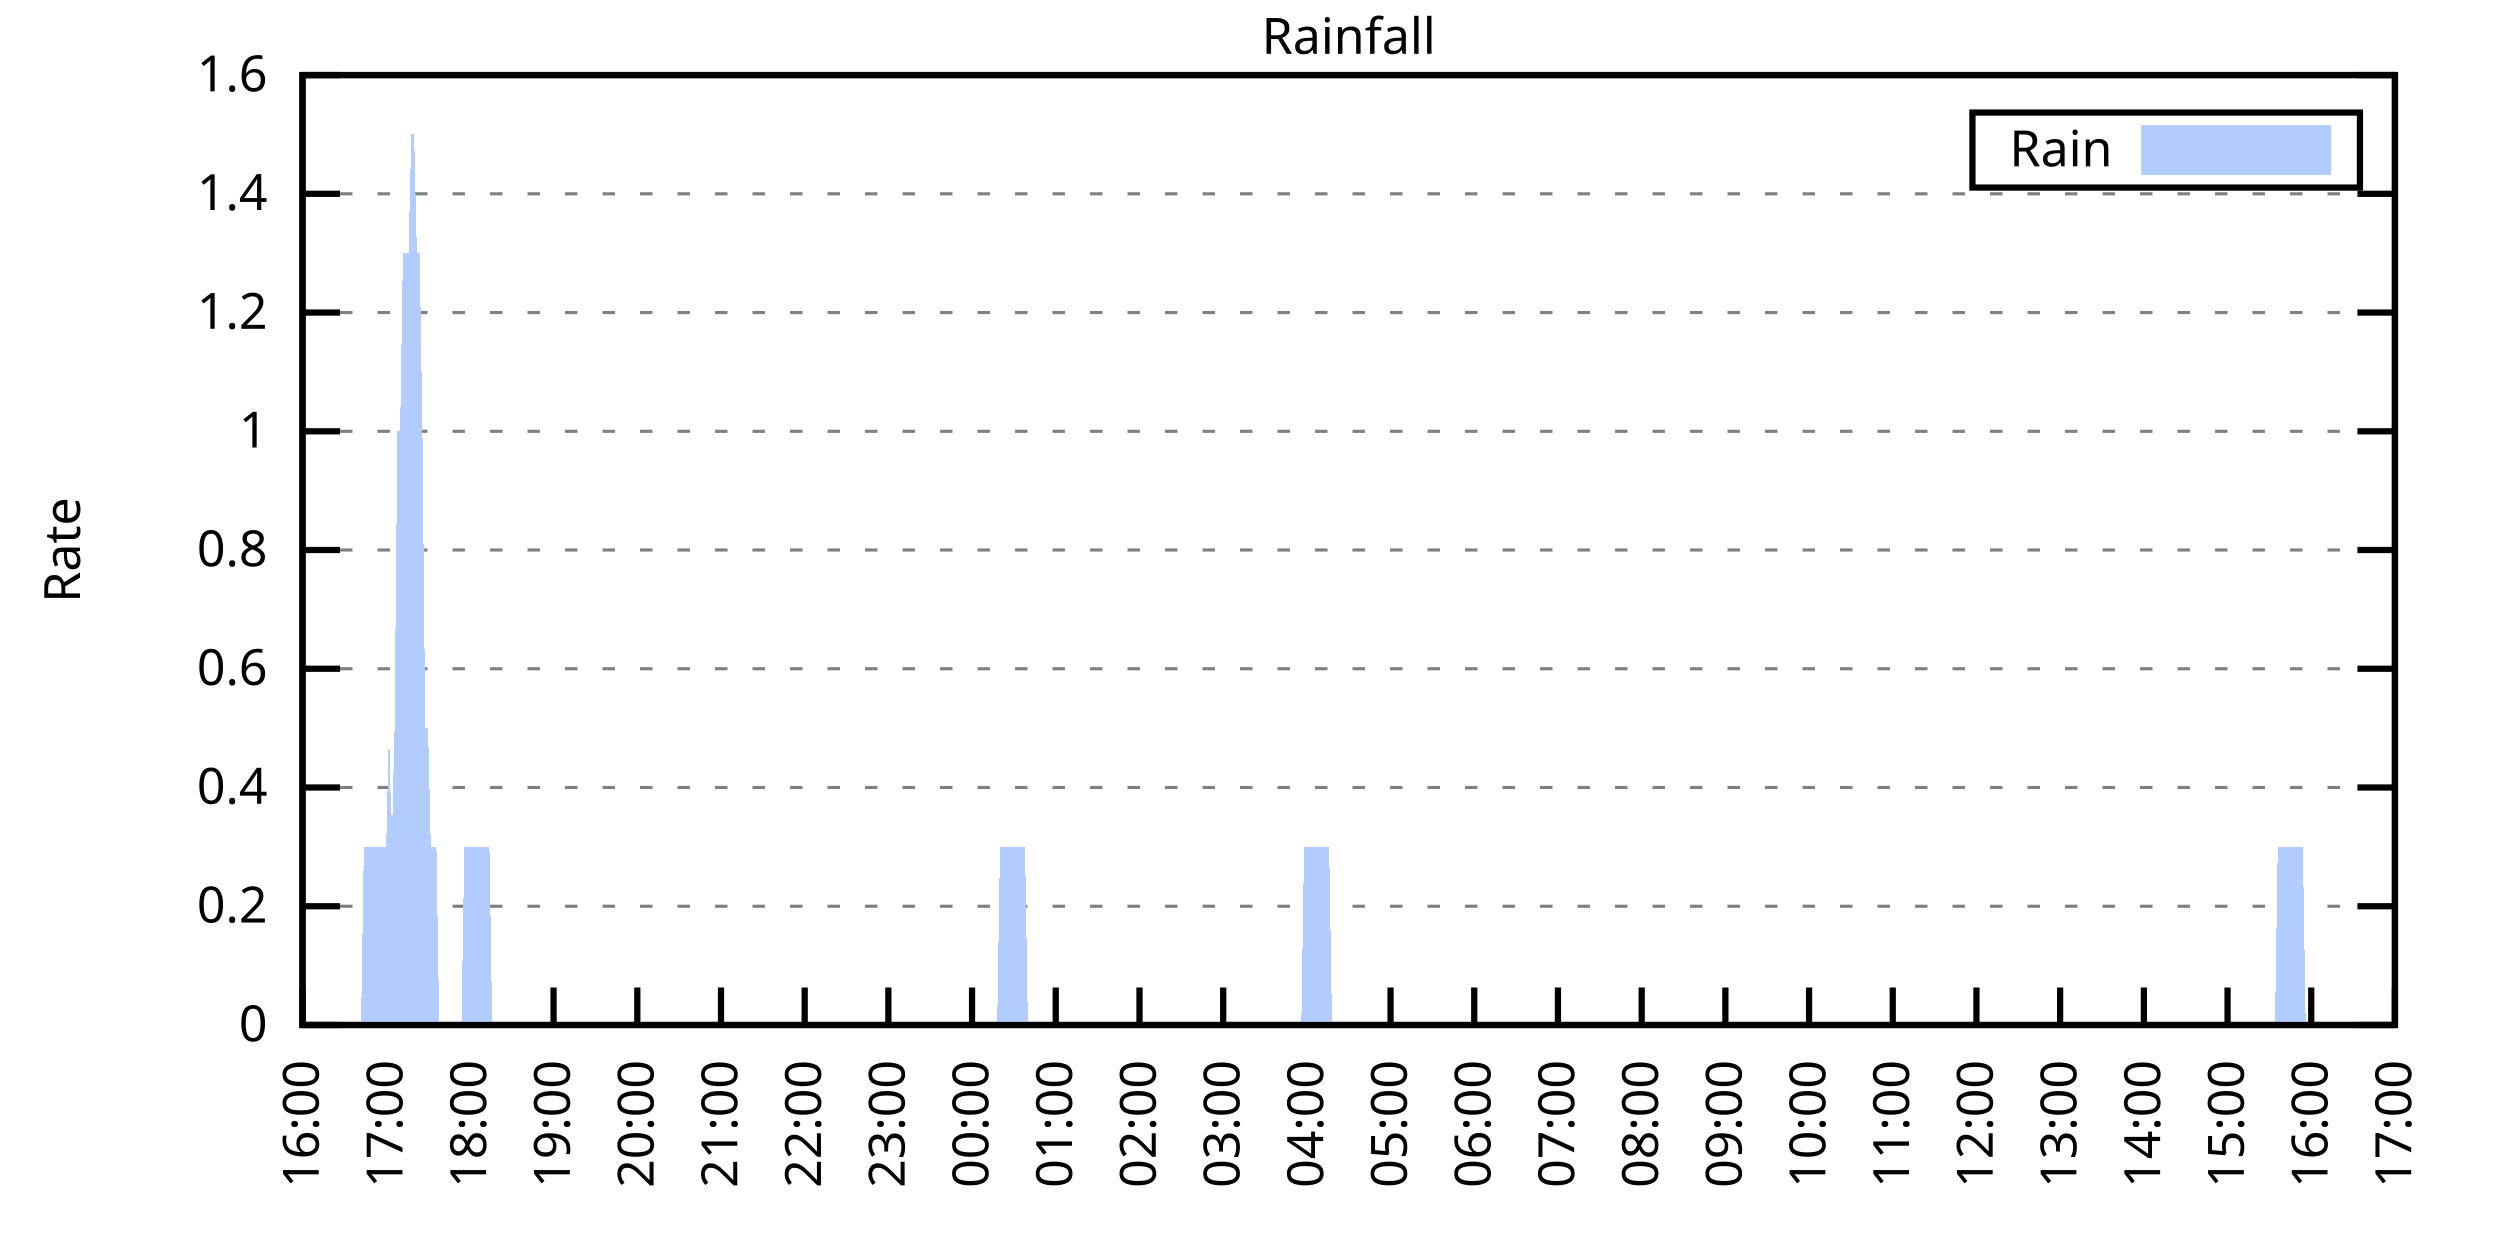
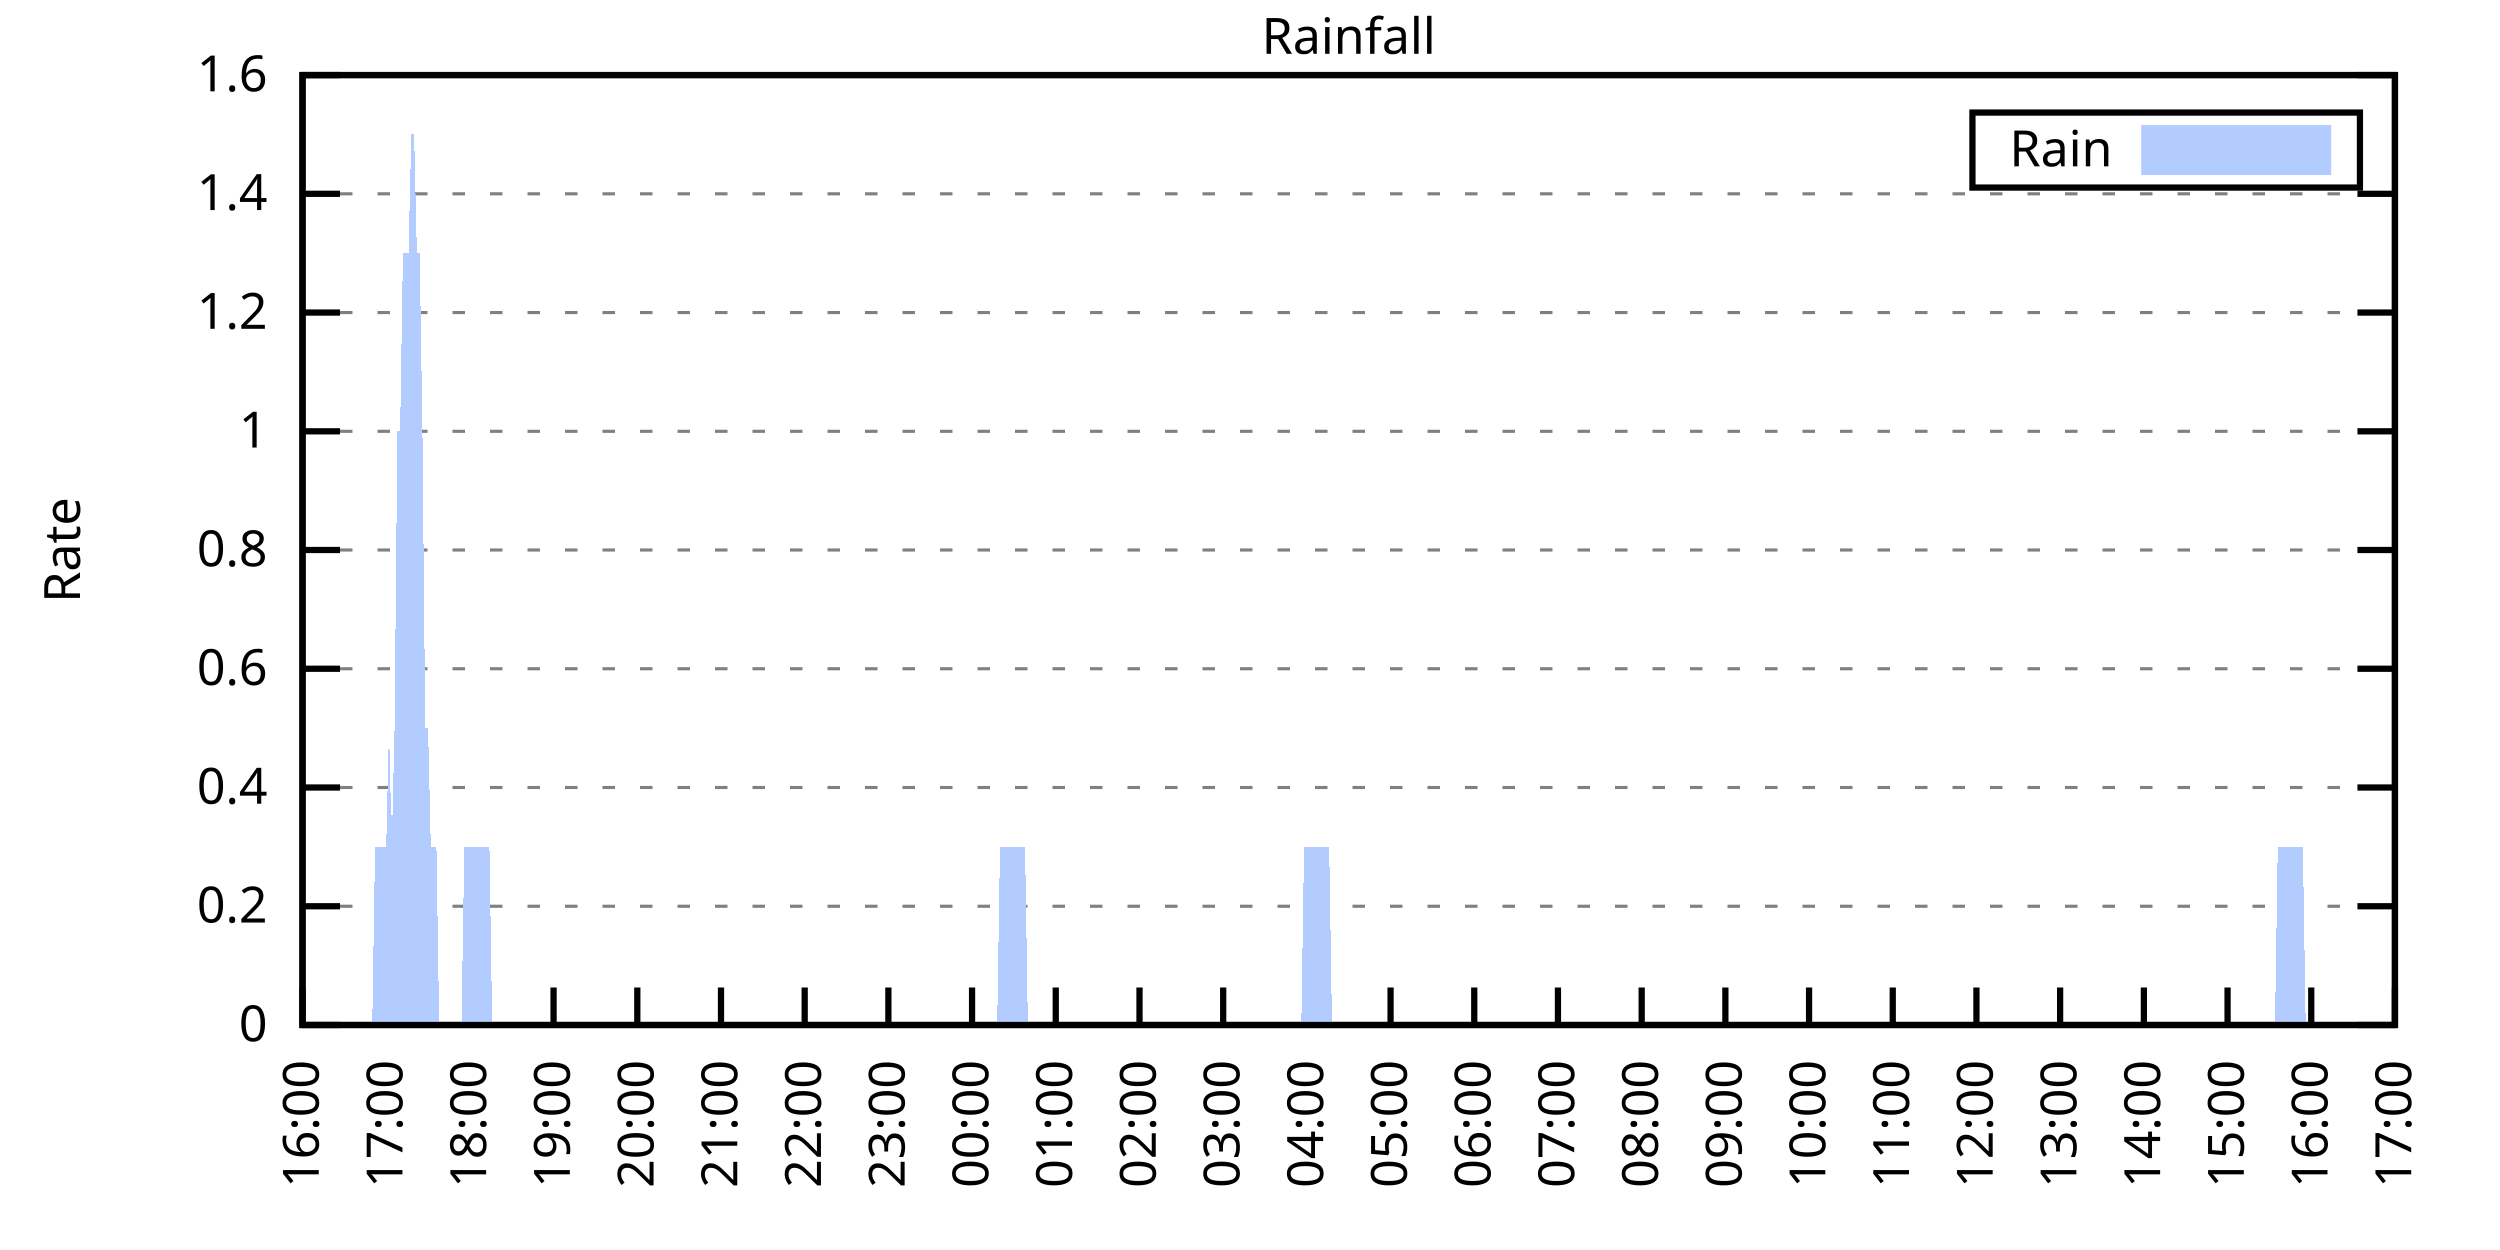
<svg xmlns="http://www.w3.org/2000/svg" xmlns:xlink="http://www.w3.org/1999/xlink" width="400" height="200" viewBox="0 0 400 200">
  <g id="gnuplot_canvas">
    <rect x="0" y="0" width="400" height="200" fill="none" />
    <defs>
      <circle id="gpDot" r="0.5" stroke-width="0.5" stroke="currentColor" />
      <path id="gpPt0" stroke-width="0.333" stroke="currentColor" d="M-1,0 h2 M0,-1 v2" />
      <path id="gpPt1" stroke-width="0.333" stroke="currentColor" d="M-1,-1 L1,1 M1,-1 L-1,1" />
      <path id="gpPt2" stroke-width="0.333" stroke="currentColor" d="M-1,0 L1,0 M0,-1 L0,1 M-1,-1 L1,1 M-1,1 L1,-1" />
      <rect id="gpPt3" stroke-width="0.333" stroke="currentColor" x="-1" y="-1" width="2" height="2" />
      <rect id="gpPt4" stroke-width="0.333" stroke="currentColor" fill="currentColor" x="-1" y="-1" width="2" height="2" />
      <circle id="gpPt5" stroke-width="0.333" stroke="currentColor" cx="0" cy="0" r="1" />
      <use xlink:href="#gpPt5" id="gpPt6" fill="currentColor" stroke="none" />
      <path id="gpPt7" stroke-width="0.333" stroke="currentColor" d="M0,-1.33 L-1.33,0.67 L1.33,0.67 z" />
      <use xlink:href="#gpPt7" id="gpPt8" fill="currentColor" stroke="none" />
      <use xlink:href="#gpPt7" id="gpPt9" stroke="currentColor" transform="rotate(180)" />
      <use xlink:href="#gpPt9" id="gpPt10" fill="currentColor" stroke="none" />
      <use xlink:href="#gpPt3" id="gpPt11" stroke="currentColor" transform="rotate(45)" />
      <use xlink:href="#gpPt11" id="gpPt12" fill="currentColor" stroke="none" />
      <path id="gpPt13" stroke-width="0.333" stroke="currentColor" d="M0,1.330 L1.265,0.411 L0.782,-1.067 L-0.782,-1.076 L-1.265,0.411 z" />
      <use xlink:href="#gpPt13" id="gpPt14" fill="currentColor" stroke="none" />
      <filter id="textbox" filterUnits="objectBoundingBox" x="0" y="0" height="1" width="1">
        <feFlood flood-color="white" flood-opacity="1" result="bgnd" />
        <feComposite in="SourceGraphic" in2="bgnd" operator="atop" />
      </filter>
      <filter id="greybox" filterUnits="objectBoundingBox" x="0" y="0" height="1" width="1">
        <feFlood flood-color="lightgrey" flood-opacity="1" result="grey" />
        <feComposite in="SourceGraphic" in2="grey" operator="atop" />
      </filter>
    </defs>
    <g fill="none" color="white" stroke="currentColor" stroke-width="1.00" stroke-linecap="butt" stroke-linejoin="miter">
</g>
    <g fill="none" color="black" stroke="currentColor" stroke-width="1.00" stroke-linecap="butt" stroke-linejoin="miter">
      <g stroke="none" shape-rendering="crispEdges">
        <polygon fill="rgb(255, 255, 255)" points="48.40,164.00 383.18,164.00 383.18,12.02 48.40,12.02 " />
      </g>
    </g>
    <g fill="none" color="black" stroke="currentColor" stroke-width="1.00" stroke-linecap="butt" stroke-linejoin="miter">
</g>
    <g fill="none" color="black" stroke="black" stroke-width="0.50" stroke-linecap="butt" stroke-linejoin="miter">
</g>
    <g fill="none" color="gray" stroke="currentColor" stroke-width="0.50" stroke-linecap="butt" stroke-linejoin="miter">
      <path stroke="gray" stroke-dasharray="2,4" class="gridline" d="M48.40,164.00 L383.19,164.00  " />
    </g>
    <g fill="none" color="gray" stroke="gray" stroke-width="1.00" stroke-linecap="butt" stroke-linejoin="miter">
</g>
    <g fill="none" color="black" stroke="currentColor" stroke-width="1.00" stroke-linecap="butt" stroke-linejoin="miter">
      <path stroke="black" d="M48.40,164.00 L54.40,164.00 M383.19,164.00 L377.19,164.00  " />
      <g transform="translate(42.80,166.60)" stroke="none" fill="black" font-family="Sans" font-size="8.00" text-anchor="end">
        <text>
          <tspan font-family="Sans"> 0</tspan>
        </text>
      </g>
    </g>
    <g fill="none" color="black" stroke="currentColor" stroke-width="1.00" stroke-linecap="butt" stroke-linejoin="miter">
</g>
    <g fill="none" color="black" stroke="black" stroke-width="0.50" stroke-linecap="butt" stroke-linejoin="miter">
</g>
    <g fill="none" color="gray" stroke="currentColor" stroke-width="0.50" stroke-linecap="butt" stroke-linejoin="miter">
      <path stroke="gray" stroke-dasharray="2,4" class="gridline" d="M48.40,145.00 L383.19,145.00  " />
    </g>
    <g fill="none" color="gray" stroke="gray" stroke-width="1.00" stroke-linecap="butt" stroke-linejoin="miter">
</g>
    <g fill="none" color="black" stroke="currentColor" stroke-width="1.00" stroke-linecap="butt" stroke-linejoin="miter">
      <path stroke="black" d="M48.40,145.00 L54.40,145.00 M383.19,145.00 L377.19,145.00  " />
      <g transform="translate(42.80,147.60)" stroke="none" fill="black" font-family="Sans" font-size="8.00" text-anchor="end">
        <text>
          <tspan font-family="Sans"> 0.2</tspan>
        </text>
      </g>
    </g>
    <g fill="none" color="black" stroke="currentColor" stroke-width="1.00" stroke-linecap="butt" stroke-linejoin="miter">
</g>
    <g fill="none" color="black" stroke="black" stroke-width="0.50" stroke-linecap="butt" stroke-linejoin="miter">
</g>
    <g fill="none" color="gray" stroke="currentColor" stroke-width="0.50" stroke-linecap="butt" stroke-linejoin="miter">
      <path stroke="gray" stroke-dasharray="2,4" class="gridline" d="M48.40,126.00 L383.19,126.00  " />
    </g>
    <g fill="none" color="gray" stroke="gray" stroke-width="1.00" stroke-linecap="butt" stroke-linejoin="miter">
</g>
    <g fill="none" color="black" stroke="currentColor" stroke-width="1.00" stroke-linecap="butt" stroke-linejoin="miter">
      <path stroke="black" d="M48.40,126.00 L54.40,126.00 M383.19,126.00 L377.19,126.00  " />
      <g transform="translate(42.80,128.60)" stroke="none" fill="black" font-family="Sans" font-size="8.00" text-anchor="end">
        <text>
          <tspan font-family="Sans"> 0.4</tspan>
        </text>
      </g>
    </g>
    <g fill="none" color="black" stroke="currentColor" stroke-width="1.00" stroke-linecap="butt" stroke-linejoin="miter">
</g>
    <g fill="none" color="black" stroke="black" stroke-width="0.50" stroke-linecap="butt" stroke-linejoin="miter">
</g>
    <g fill="none" color="gray" stroke="currentColor" stroke-width="0.50" stroke-linecap="butt" stroke-linejoin="miter">
      <path stroke="gray" stroke-dasharray="2,4" class="gridline" d="M48.40,107.00 L383.19,107.00  " />
    </g>
    <g fill="none" color="gray" stroke="gray" stroke-width="1.00" stroke-linecap="butt" stroke-linejoin="miter">
</g>
    <g fill="none" color="black" stroke="currentColor" stroke-width="1.00" stroke-linecap="butt" stroke-linejoin="miter">
      <path stroke="black" d="M48.40,107.00 L54.40,107.00 M383.19,107.00 L377.19,107.00  " />
      <g transform="translate(42.80,109.60)" stroke="none" fill="black" font-family="Sans" font-size="8.00" text-anchor="end">
        <text>
          <tspan font-family="Sans"> 0.6</tspan>
        </text>
      </g>
    </g>
    <g fill="none" color="black" stroke="currentColor" stroke-width="1.00" stroke-linecap="butt" stroke-linejoin="miter">
</g>
    <g fill="none" color="black" stroke="black" stroke-width="0.50" stroke-linecap="butt" stroke-linejoin="miter">
</g>
    <g fill="none" color="gray" stroke="currentColor" stroke-width="0.50" stroke-linecap="butt" stroke-linejoin="miter">
      <path stroke="gray" stroke-dasharray="2,4" class="gridline" d="M48.40,88.00 L383.19,88.00  " />
    </g>
    <g fill="none" color="gray" stroke="gray" stroke-width="1.00" stroke-linecap="butt" stroke-linejoin="miter">
</g>
    <g fill="none" color="black" stroke="currentColor" stroke-width="1.00" stroke-linecap="butt" stroke-linejoin="miter">
      <path stroke="black" d="M48.40,88.00 L54.40,88.00 M383.19,88.00 L377.19,88.00  " />
      <g transform="translate(42.80,90.60)" stroke="none" fill="black" font-family="Sans" font-size="8.00" text-anchor="end">
        <text>
          <tspan font-family="Sans"> 0.8</tspan>
        </text>
      </g>
    </g>
    <g fill="none" color="black" stroke="currentColor" stroke-width="1.00" stroke-linecap="butt" stroke-linejoin="miter">
</g>
    <g fill="none" color="black" stroke="black" stroke-width="0.50" stroke-linecap="butt" stroke-linejoin="miter">
</g>
    <g fill="none" color="gray" stroke="currentColor" stroke-width="0.50" stroke-linecap="butt" stroke-linejoin="miter">
      <path stroke="gray" stroke-dasharray="2,4" class="gridline" d="M48.40,69.01 L383.19,69.01  " />
    </g>
    <g fill="none" color="gray" stroke="gray" stroke-width="1.00" stroke-linecap="butt" stroke-linejoin="miter">
</g>
    <g fill="none" color="black" stroke="currentColor" stroke-width="1.00" stroke-linecap="butt" stroke-linejoin="miter">
      <path stroke="black" d="M48.40,69.01 L54.40,69.01 M383.19,69.01 L377.19,69.01  " />
      <g transform="translate(42.80,71.61)" stroke="none" fill="black" font-family="Sans" font-size="8.00" text-anchor="end">
        <text>
          <tspan font-family="Sans"> 1</tspan>
        </text>
      </g>
    </g>
    <g fill="none" color="black" stroke="currentColor" stroke-width="1.00" stroke-linecap="butt" stroke-linejoin="miter">
</g>
    <g fill="none" color="black" stroke="black" stroke-width="0.50" stroke-linecap="butt" stroke-linejoin="miter">
</g>
    <g fill="none" color="gray" stroke="currentColor" stroke-width="0.50" stroke-linecap="butt" stroke-linejoin="miter">
      <path stroke="gray" stroke-dasharray="2,4" class="gridline" d="M48.40,50.01 L383.19,50.01  " />
    </g>
    <g fill="none" color="gray" stroke="gray" stroke-width="1.00" stroke-linecap="butt" stroke-linejoin="miter">
</g>
    <g fill="none" color="black" stroke="currentColor" stroke-width="1.00" stroke-linecap="butt" stroke-linejoin="miter">
      <path stroke="black" d="M48.40,50.01 L54.40,50.01 M383.19,50.01 L377.19,50.01  " />
      <g transform="translate(42.80,52.61)" stroke="none" fill="black" font-family="Sans" font-size="8.00" text-anchor="end">
        <text>
          <tspan font-family="Sans"> 1.2</tspan>
        </text>
      </g>
    </g>
    <g fill="none" color="black" stroke="currentColor" stroke-width="1.00" stroke-linecap="butt" stroke-linejoin="miter">
</g>
    <g fill="none" color="black" stroke="black" stroke-width="0.50" stroke-linecap="butt" stroke-linejoin="miter">
</g>
    <g fill="none" color="gray" stroke="currentColor" stroke-width="0.50" stroke-linecap="butt" stroke-linejoin="miter">
      <path stroke="gray" stroke-dasharray="2,4" class="gridline" d="M48.40,31.01 L383.19,31.01  " />
    </g>
    <g fill="none" color="gray" stroke="gray" stroke-width="1.00" stroke-linecap="butt" stroke-linejoin="miter">
</g>
    <g fill="none" color="black" stroke="currentColor" stroke-width="1.00" stroke-linecap="butt" stroke-linejoin="miter">
      <path stroke="black" d="M48.40,31.01 L54.40,31.01 M383.19,31.01 L377.19,31.01  " />
      <g transform="translate(42.80,33.61)" stroke="none" fill="black" font-family="Sans" font-size="8.00" text-anchor="end">
        <text>
          <tspan font-family="Sans"> 1.4</tspan>
        </text>
      </g>
    </g>
    <g fill="none" color="black" stroke="currentColor" stroke-width="1.00" stroke-linecap="butt" stroke-linejoin="miter">
</g>
    <g fill="none" color="black" stroke="black" stroke-width="0.50" stroke-linecap="butt" stroke-linejoin="miter">
</g>
    <g fill="none" color="gray" stroke="currentColor" stroke-width="0.50" stroke-linecap="butt" stroke-linejoin="miter">
      <path stroke="gray" stroke-dasharray="2,4" class="gridline" d="M48.40,12.01 L383.19,12.01  " />
    </g>
    <g fill="none" color="gray" stroke="gray" stroke-width="1.00" stroke-linecap="butt" stroke-linejoin="miter">
</g>
    <g fill="none" color="black" stroke="currentColor" stroke-width="1.00" stroke-linecap="butt" stroke-linejoin="miter">
      <path stroke="black" d="M48.40,12.01 L54.40,12.01 M383.19,12.01 L377.19,12.01  " />
      <g transform="translate(42.80,14.61)" stroke="none" fill="black" font-family="Sans" font-size="8.00" text-anchor="end">
        <text>
          <tspan font-family="Sans"> 1.6</tspan>
        </text>
      </g>
    </g>
    <g fill="none" color="black" stroke="currentColor" stroke-width="1.00" stroke-linecap="butt" stroke-linejoin="miter">
      <path stroke="black" d="M48.40,164.00 L48.40,158.00  " />
      <g transform="translate(51.00,169.60) rotate(270.00)" stroke="none" fill="black" font-family="Sans" font-size="8.00" text-anchor="end">
        <text>
          <tspan font-family="Sans">16:00</tspan>
        </text>
      </g>
    </g>
    <g fill="none" color="black" stroke="currentColor" stroke-width="1.00" stroke-linecap="butt" stroke-linejoin="miter">
      <path stroke="black" d="M61.79,164.00 L61.79,158.00  " />
      <g transform="translate(64.39,169.60) rotate(270.00)" stroke="none" fill="black" font-family="Sans" font-size="8.00" text-anchor="end">
        <text>
          <tspan font-family="Sans">17:00</tspan>
        </text>
      </g>
    </g>
    <g fill="none" color="black" stroke="currentColor" stroke-width="1.00" stroke-linecap="butt" stroke-linejoin="miter">
      <path stroke="black" d="M75.18,164.00 L75.18,158.00  " />
      <g transform="translate(77.78,169.60) rotate(270.00)" stroke="none" fill="black" font-family="Sans" font-size="8.00" text-anchor="end">
        <text>
          <tspan font-family="Sans">18:00</tspan>
        </text>
      </g>
    </g>
    <g fill="none" color="black" stroke="currentColor" stroke-width="1.00" stroke-linecap="butt" stroke-linejoin="miter">
      <path stroke="black" d="M88.57,164.00 L88.57,158.00  " />
      <g transform="translate(91.17,169.60) rotate(270.00)" stroke="none" fill="black" font-family="Sans" font-size="8.00" text-anchor="end">
        <text>
          <tspan font-family="Sans">19:00</tspan>
        </text>
      </g>
    </g>
    <g fill="none" color="black" stroke="currentColor" stroke-width="1.00" stroke-linecap="butt" stroke-linejoin="miter">
      <path stroke="black" d="M101.97,164.00 L101.97,158.00  " />
      <g transform="translate(104.57,169.60) rotate(270.00)" stroke="none" fill="black" font-family="Sans" font-size="8.00" text-anchor="end">
        <text>
          <tspan font-family="Sans">20:00</tspan>
        </text>
      </g>
    </g>
    <g fill="none" color="black" stroke="currentColor" stroke-width="1.00" stroke-linecap="butt" stroke-linejoin="miter">
      <path stroke="black" d="M115.36,164.00 L115.36,158.00  " />
      <g transform="translate(117.96,169.60) rotate(270.00)" stroke="none" fill="black" font-family="Sans" font-size="8.00" text-anchor="end">
        <text>
          <tspan font-family="Sans">21:00</tspan>
        </text>
      </g>
    </g>
    <g fill="none" color="black" stroke="currentColor" stroke-width="1.00" stroke-linecap="butt" stroke-linejoin="miter">
      <path stroke="black" d="M128.75,164.00 L128.75,158.00  " />
      <g transform="translate(131.35,169.60) rotate(270.00)" stroke="none" fill="black" font-family="Sans" font-size="8.00" text-anchor="end">
        <text>
          <tspan font-family="Sans">22:00</tspan>
        </text>
      </g>
    </g>
    <g fill="none" color="black" stroke="currentColor" stroke-width="1.00" stroke-linecap="butt" stroke-linejoin="miter">
      <path stroke="black" d="M142.14,164.00 L142.14,158.00  " />
      <g transform="translate(144.74,169.60) rotate(270.00)" stroke="none" fill="black" font-family="Sans" font-size="8.00" text-anchor="end">
        <text>
          <tspan font-family="Sans">23:00</tspan>
        </text>
      </g>
    </g>
    <g fill="none" color="black" stroke="currentColor" stroke-width="1.00" stroke-linecap="butt" stroke-linejoin="miter">
      <path stroke="black" d="M155.53,164.00 L155.53,158.00  " />
      <g transform="translate(158.13,169.60) rotate(270.00)" stroke="none" fill="black" font-family="Sans" font-size="8.00" text-anchor="end">
        <text>
          <tspan font-family="Sans">00:00</tspan>
        </text>
      </g>
    </g>
    <g fill="none" color="black" stroke="currentColor" stroke-width="1.00" stroke-linecap="butt" stroke-linejoin="miter">
      <path stroke="black" d="M168.92,164.00 L168.92,158.00  " />
      <g transform="translate(171.52,169.60) rotate(270.00)" stroke="none" fill="black" font-family="Sans" font-size="8.00" text-anchor="end">
        <text>
          <tspan font-family="Sans">01:00</tspan>
        </text>
      </g>
    </g>
    <g fill="none" color="black" stroke="currentColor" stroke-width="1.00" stroke-linecap="butt" stroke-linejoin="miter">
      <path stroke="black" d="M182.32,164.00 L182.32,158.00  " />
      <g transform="translate(184.92,169.60) rotate(270.00)" stroke="none" fill="black" font-family="Sans" font-size="8.00" text-anchor="end">
        <text>
          <tspan font-family="Sans">02:00</tspan>
        </text>
      </g>
    </g>
    <g fill="none" color="black" stroke="currentColor" stroke-width="1.00" stroke-linecap="butt" stroke-linejoin="miter">
      <path stroke="black" d="M195.71,164.00 L195.71,158.00  " />
      <g transform="translate(198.31,169.60) rotate(270.00)" stroke="none" fill="black" font-family="Sans" font-size="8.00" text-anchor="end">
        <text>
          <tspan font-family="Sans">03:00</tspan>
        </text>
      </g>
    </g>
    <g fill="none" color="black" stroke="currentColor" stroke-width="1.00" stroke-linecap="butt" stroke-linejoin="miter">
      <path stroke="black" d="M209.10,164.00 L209.10,158.00  " />
      <g transform="translate(211.70,169.60) rotate(270.00)" stroke="none" fill="black" font-family="Sans" font-size="8.00" text-anchor="end">
        <text>
          <tspan font-family="Sans">04:00</tspan>
        </text>
      </g>
    </g>
    <g fill="none" color="black" stroke="currentColor" stroke-width="1.00" stroke-linecap="butt" stroke-linejoin="miter">
      <path stroke="black" d="M222.49,164.00 L222.49,158.00  " />
      <g transform="translate(225.09,169.60) rotate(270.00)" stroke="none" fill="black" font-family="Sans" font-size="8.00" text-anchor="end">
        <text>
          <tspan font-family="Sans">05:00</tspan>
        </text>
      </g>
    </g>
    <g fill="none" color="black" stroke="currentColor" stroke-width="1.00" stroke-linecap="butt" stroke-linejoin="miter">
      <path stroke="black" d="M235.88,164.00 L235.88,158.00  " />
      <g transform="translate(238.48,169.60) rotate(270.00)" stroke="none" fill="black" font-family="Sans" font-size="8.00" text-anchor="end">
        <text>
          <tspan font-family="Sans">06:00</tspan>
        </text>
      </g>
    </g>
    <g fill="none" color="black" stroke="currentColor" stroke-width="1.00" stroke-linecap="butt" stroke-linejoin="miter">
      <path stroke="black" d="M249.27,164.00 L249.27,158.00  " />
      <g transform="translate(251.87,169.60) rotate(270.00)" stroke="none" fill="black" font-family="Sans" font-size="8.00" text-anchor="end">
        <text>
          <tspan font-family="Sans">07:00</tspan>
        </text>
      </g>
    </g>
    <g fill="none" color="black" stroke="currentColor" stroke-width="1.00" stroke-linecap="butt" stroke-linejoin="miter">
      <path stroke="black" d="M262.67,164.00 L262.67,158.00  " />
      <g transform="translate(265.27,169.60) rotate(270.00)" stroke="none" fill="black" font-family="Sans" font-size="8.00" text-anchor="end">
        <text>
          <tspan font-family="Sans">08:00</tspan>
        </text>
      </g>
    </g>
    <g fill="none" color="black" stroke="currentColor" stroke-width="1.00" stroke-linecap="butt" stroke-linejoin="miter">
      <path stroke="black" d="M276.06,164.00 L276.06,158.00  " />
      <g transform="translate(278.66,169.60) rotate(270.00)" stroke="none" fill="black" font-family="Sans" font-size="8.00" text-anchor="end">
        <text>
          <tspan font-family="Sans">09:00</tspan>
        </text>
      </g>
    </g>
    <g fill="none" color="black" stroke="currentColor" stroke-width="1.00" stroke-linecap="butt" stroke-linejoin="miter">
      <path stroke="black" d="M289.45,164.00 L289.45,158.00  " />
      <g transform="translate(292.05,169.60) rotate(270.00)" stroke="none" fill="black" font-family="Sans" font-size="8.00" text-anchor="end">
        <text>
          <tspan font-family="Sans">10:00</tspan>
        </text>
      </g>
    </g>
    <g fill="none" color="black" stroke="currentColor" stroke-width="1.00" stroke-linecap="butt" stroke-linejoin="miter">
      <path stroke="black" d="M302.84,164.00 L302.84,158.00  " />
      <g transform="translate(305.44,169.60) rotate(270.00)" stroke="none" fill="black" font-family="Sans" font-size="8.00" text-anchor="end">
        <text>
          <tspan font-family="Sans">11:00</tspan>
        </text>
      </g>
    </g>
    <g fill="none" color="black" stroke="currentColor" stroke-width="1.00" stroke-linecap="butt" stroke-linejoin="miter">
      <path stroke="black" d="M316.23,164.00 L316.23,158.00  " />
      <g transform="translate(318.83,169.60) rotate(270.00)" stroke="none" fill="black" font-family="Sans" font-size="8.00" text-anchor="end">
        <text>
          <tspan font-family="Sans">12:00</tspan>
        </text>
      </g>
    </g>
    <g fill="none" color="black" stroke="currentColor" stroke-width="1.00" stroke-linecap="butt" stroke-linejoin="miter">
      <path stroke="black" d="M329.62,164.00 L329.62,158.00  " />
      <g transform="translate(332.22,169.60) rotate(270.00)" stroke="none" fill="black" font-family="Sans" font-size="8.00" text-anchor="end">
        <text>
          <tspan font-family="Sans">13:00</tspan>
        </text>
      </g>
    </g>
    <g fill="none" color="black" stroke="currentColor" stroke-width="1.00" stroke-linecap="butt" stroke-linejoin="miter">
      <path stroke="black" d="M343.02,164.00 L343.02,158.00  " />
      <g transform="translate(345.62,169.60) rotate(270.00)" stroke="none" fill="black" font-family="Sans" font-size="8.00" text-anchor="end">
        <text>
          <tspan font-family="Sans">14:00</tspan>
        </text>
      </g>
    </g>
    <g fill="none" color="black" stroke="currentColor" stroke-width="1.00" stroke-linecap="butt" stroke-linejoin="miter">
      <path stroke="black" d="M356.41,164.00 L356.41,158.00  " />
      <g transform="translate(359.01,169.60) rotate(270.00)" stroke="none" fill="black" font-family="Sans" font-size="8.00" text-anchor="end">
        <text>
          <tspan font-family="Sans">15:00</tspan>
        </text>
      </g>
    </g>
    <g fill="none" color="black" stroke="currentColor" stroke-width="1.00" stroke-linecap="butt" stroke-linejoin="miter">
      <path stroke="black" d="M369.80,164.00 L369.80,158.00  " />
      <g transform="translate(372.40,169.60) rotate(270.00)" stroke="none" fill="black" font-family="Sans" font-size="8.00" text-anchor="end">
        <text>
          <tspan font-family="Sans">16:00</tspan>
        </text>
      </g>
    </g>
    <g fill="none" color="black" stroke="currentColor" stroke-width="1.00" stroke-linecap="butt" stroke-linejoin="miter">
      <path stroke="black" d="M383.19,164.00 L383.19,158.00  " />
      <g transform="translate(385.79,169.60) rotate(270.00)" stroke="none" fill="black" font-family="Sans" font-size="8.00" text-anchor="end">
        <text>
          <tspan font-family="Sans">17:00</tspan>
        </text>
      </g>
    </g>
    <g fill="none" color="black" stroke="currentColor" stroke-width="1.00" stroke-linecap="butt" stroke-linejoin="miter">
</g>
    <g fill="none" color="black" stroke="currentColor" stroke-width="1.00" stroke-linecap="butt" stroke-linejoin="miter">
      <path stroke="black" d="M48.40,12.01 L48.40,164.00 L383.19,164.00 L383.19,12.01 L48.40,12.01 Z  " />
    </g>
    <g fill="none" color="black" stroke="currentColor" stroke-width="1.00" stroke-linecap="butt" stroke-linejoin="miter">
</g>
    <g fill="none" color="black" stroke="currentColor" stroke-width="1.00" stroke-linecap="butt" stroke-linejoin="miter">
      <path stroke="black" d="M315.59,30.01 L315.59,18.01 L377.59,18.01 L377.59,30.01 L315.59,30.01 Z  " />
    </g>
    <g id="Rainfall_plot_1">
      <g fill="none" color="white" stroke="black" stroke-width="2.00" stroke-linecap="butt" stroke-linejoin="miter">
</g>
      <g fill="none" color="black" stroke="currentColor" stroke-width="2.00" stroke-linecap="butt" stroke-linejoin="miter">
        <g transform="translate(337.99,26.61)" stroke="none" fill="black" font-family="Sans" font-size="8.00" text-anchor="end">
          <text>
            <tspan font-family="Sans">Rain</tspan>
          </text>
        </g>
      </g>
      <g fill="none" color="black" stroke="currentColor" stroke-width="2.00" stroke-linecap="butt" stroke-linejoin="miter">
        <g stroke="none" shape-rendering="crispEdges">
          <polygon fill="rgb(178, 204, 255)" points="343.59,27.01 371.99,27.01 371.99,21.01 343.59,21.01 " />
        </g>
        <path stroke="rgb(178, 204, 255)" d="M343.59,27.01 L371.99,27.01 L371.99,21.01 L343.59,21.01 L343.59,27.01 Z  " />
      </g>
      <g fill="none" color="black" stroke="currentColor" stroke-width="2.00" stroke-linecap="butt" stroke-linejoin="miter">
        <g stroke="none" shape-rendering="crispEdges">
-           <polygon fill="rgb(178, 204, 255)" points="51.97,164.00 52.42,164.00 52.86,164.00 53.31,164.00 53.76,164.00 54.20,164.00 54.65,164.00 55.10,164.00 55.54,164.00 55.99,164.00 56.43,164.00 56.88,164.00 57.33,164.00 57.77,164.00 58.22,135.50 58.67,135.50 59.11,135.50 59.56,135.50 60.01,135.50 60.45,135.50 60.90,135.50 61.35,135.50 61.79,135.50 62.24,116.50 62.68,135.50 63.13,116.50 63.58,69.01 64.02,69.01 64.47,40.51 64.92,40.51 65.36,40.51 65.81,21.51 66.26,21.51 66.70,40.51 67.15,40.51 67.59,69.01 68.04,116.50 68.49,116.50 68.93,135.50 69.38,135.50 69.83,135.50 70.27,164.00 70.72,164.00 71.17,164.00 71.61,164.00 72.06,164.00 72.50,164.00 72.95,164.00 73.40,164.00 73.84,164.00 74.29,135.50 74.74,135.50 75.18,135.50 75.63,135.50 76.08,135.50 76.52,135.50 76.97,135.50 77.42,135.50 77.86,135.50 78.31,135.50 78.75,164.00 79.20,164.00 79.65,164.00 80.09,164.00 80.54,164.00 80.99,164.00 81.43,164.00 81.88,164.00 82.33,164.00 82.77,164.00 83.22,164.00 83.66,164.00 84.11,164.00 84.56,164.00 85.00,164.00 85.45,164.00 85.90,164.00 86.34,164.00 86.79,164.00 87.24,164.00 87.68,164.00 88.13,164.00 88.57,164.00 89.02,164.00 89.47,164.00 89.91,164.00 90.36,164.00 90.81,164.00 91.25,164.00 91.70,164.00 92.15,164.00 92.59,164.00 93.04,164.00 93.49,164.00 93.93,164.00 94.38,164.00 94.82,164.00 95.27,164.00 95.72,164.00 96.16,164.00 96.61,164.00 97.06,164.00 97.50,164.00 97.95,164.00 98.40,164.00 98.84,164.00 99.29,164.00 99.73,164.00 100.18,164.00 100.63,164.00 101.07,164.00 101.52,164.00 101.97,164.00 102.41,164.00 102.86,164.00 103.31,164.00 103.75,164.00 104.20,164.00 104.64,164.00 105.09,164.00 105.54,164.00 105.98,164.00 106.43,164.00 106.88,164.00 107.32,164.00 107.77,164.00 108.22,164.00 108.66,164.00 109.11,164.00 109.55,164.00 110.00,164.00 110.45,164.00 110.89,164.00 111.34,164.00 111.79,164.00 112.23,164.00 112.68,164.00 113.13,164.00 113.57,164.00 114.02,164.00 114.47,164.00 114.91,164.00 115.36,164.00 115.80,164.00 116.25,164.00 116.70,164.00 117.14,164.00 117.59,164.00 118.04,164.00 118.48,164.00 118.93,164.00 119.38,164.00 119.82,164.00 120.27,164.00 120.71,164.00 121.16,164.00 121.61,164.00 122.05,164.00 122.50,164.00 122.95,164.00 123.39,164.00 123.84,164.00 124.29,164.00 124.73,164.00 125.18,164.00 125.62,164.00 126.07,164.00 126.52,164.00 126.96,164.00 127.41,164.00 127.86,164.00 128.30,164.00 128.75,164.00 129.20,164.00 129.64,164.00 130.09,164.00 130.54,164.00 130.98,164.00 131.43,164.00 131.87,164.00 132.32,164.00 132.77,164.00 133.21,164.00 133.66,164.00 134.11,164.00 134.55,164.00 135.00,164.00 135.45,164.00 135.89,164.00 136.34,164.00 136.78,164.00 137.23,164.00 137.68,164.00 138.12,164.00 138.57,164.00 139.02,164.00 139.46,164.00 139.91,164.00 140.36,164.00 140.80,164.00 141.25,164.00 141.69,164.00 142.14,164.00 142.59,164.00 143.03,164.00 143.48,164.00 143.93,164.00 144.37,164.00 144.82,164.00 145.27,164.00 145.71,164.00 146.16,164.00 146.61,164.00 147.05,164.00 147.50,164.00 147.94,164.00 148.39,164.00 148.84,164.00 149.28,164.00 149.73,164.00 150.18,164.00 150.62,164.00 151.07,164.00 151.52,164.00 151.96,164.00 152.41,164.00 152.85,164.00 153.30,164.00 153.75,164.00 154.19,164.00 154.64,164.00 155.09,164.00 155.53,164.00 155.98,164.00 156.43,164.00 156.87,164.00 157.32,164.00 157.76,164.00 158.21,164.00 158.66,164.00 159.10,164.00 159.55,164.00 160.00,135.50 160.44,135.50 160.89,135.50 161.34,135.50 161.78,135.50 162.23,135.50 162.67,135.50 163.12,135.50 163.57,135.50 164.01,135.50 164.46,164.00 164.91,164.00 165.35,164.00 165.80,164.00 166.25,164.00 166.69,164.00 167.14,164.00 167.59,164.00 168.03,164.00 168.48,164.00 168.92,164.00 169.37,164.00 169.82,164.00 170.26,164.00 170.71,164.00 171.16,164.00 171.60,164.00 172.05,164.00 172.50,164.00 172.94,164.00 173.39,164.00 173.83,164.00 174.28,164.00 174.73,164.00 175.17,164.00 175.62,164.00 176.07,164.00 176.51,164.00 176.96,164.00 177.41,164.00 177.85,164.00 178.30,164.00 178.74,164.00 179.19,164.00 179.64,164.00 180.08,164.00 180.53,164.00 180.98,164.00 181.42,164.00 181.87,164.00 182.32,164.00 182.76,164.00 183.21,164.00 183.66,164.00 184.10,164.00 184.55,164.00 184.99,164.00 185.44,164.00 185.89,164.00 186.33,164.00 186.78,164.00 187.23,164.00 187.67,164.00 188.12,164.00 188.57,164.00 189.01,164.00 189.46,164.00 189.90,164.00 190.35,164.00 190.80,164.00 191.24,164.00 191.69,164.00 192.14,164.00 192.58,164.00 193.03,164.00 193.48,164.00 193.92,164.00 194.37,164.00 194.81,164.00 195.26,164.00 195.71,164.00 196.15,164.00 196.60,164.00 197.05,164.00 197.49,164.00 197.94,164.00 198.39,164.00 198.83,164.00 199.28,164.00 199.73,164.00 200.17,164.00 200.62,164.00 201.06,164.00 201.51,164.00 201.96,164.00 202.40,164.00 202.85,164.00 203.30,164.00 203.74,164.00 204.19,164.00 204.64,164.00 205.08,164.00 205.53,164.00 205.97,164.00 206.42,164.00 206.87,164.00 207.31,164.00 207.76,164.00 208.21,164.00 208.65,135.50 209.10,135.50 209.55,135.50 209.99,135.50 210.44,135.50 210.88,135.50 211.33,135.50 211.78,135.50 212.22,135.50 212.67,135.50 213.12,164.00 213.56,164.00 214.01,164.00 214.46,164.00 214.90,164.00 215.35,164.00 215.80,164.00 216.24,164.00 216.69,164.00 217.13,164.00 217.58,164.00 218.03,164.00 218.47,164.00 218.92,164.00 219.37,164.00 219.81,164.00 220.26,164.00 220.71,164.00 221.15,164.00 221.60,164.00 222.04,164.00 222.49,164.00 222.94,164.00 223.38,164.00 223.83,164.00 224.28,164.00 224.72,164.00 225.17,164.00 225.62,164.00 226.06,164.00 226.51,164.00 226.95,164.00 227.40,164.00 227.85,164.00 228.29,164.00 228.74,164.00 229.19,164.00 229.63,164.00 230.08,164.00 230.53,164.00 230.97,164.00 231.42,164.00 231.86,164.00 232.31,164.00 232.76,164.00 233.20,164.00 233.65,164.00 234.10,164.00 234.54,164.00 234.99,164.00 235.44,164.00 235.88,164.00 236.33,164.00 236.78,164.00 237.22,164.00 237.67,164.00 238.11,164.00 238.56,164.00 239.01,164.00 239.45,164.00 239.90,164.00 240.35,164.00 240.79,164.00 241.24,164.00 241.69,164.00 242.13,164.00 242.58,164.00 243.02,164.00 243.47,164.00 243.92,164.00 244.36,164.00 244.81,164.00 245.26,164.00 245.70,164.00 246.15,164.00 246.60,164.00 247.04,164.00 247.49,164.00 247.93,164.00 248.38,164.00 248.83,164.00 249.27,164.00 249.72,164.00 250.17,164.00 250.61,164.00 251.06,164.00 251.51,164.00 251.95,164.00 252.40,164.00 252.85,164.00 253.29,164.00 253.74,164.00 254.18,164.00 254.63,164.00 255.08,164.00 255.52,164.00 255.97,164.00 256.42,164.00 256.86,164.00 257.31,164.00 257.76,164.00 258.20,164.00 258.65,164.00 259.09,164.00 259.54,164.00 259.99,164.00 260.43,164.00 260.88,164.00 261.33,164.00 261.77,164.00 262.22,164.00 262.67,164.00 263.11,164.00 263.56,164.00 264.00,164.00 264.45,164.00 264.90,164.00 265.34,164.00 265.79,164.00 266.24,164.00 266.68,164.00 267.13,164.00 267.58,164.00 268.02,164.00 268.47,164.00 268.92,164.00 269.36,164.00 269.81,164.00 270.25,164.00 270.70,164.00 271.15,164.00 271.59,164.00 272.04,164.00 272.49,164.00 272.93,164.00 273.38,164.00 273.83,164.00 274.27,164.00 274.72,164.00 275.16,164.00 275.61,164.00 276.06,164.00 276.50,164.00 276.95,164.00 277.40,164.00 277.84,164.00 278.29,164.00 278.74,164.00 279.18,164.00 279.63,164.00 280.07,164.00 280.52,164.00 280.97,164.00 281.41,164.00 281.86,164.00 282.31,164.00 282.75,164.00 283.20,164.00 283.65,164.00 284.09,164.00 284.54,164.00 284.98,164.00 285.43,164.00 285.88,164.00 286.32,164.00 286.77,164.00 287.22,164.00 287.66,164.00 288.11,164.00 288.56,164.00 289.00,164.00 289.45,164.00 289.90,164.00 290.34,164.00 290.79,164.00 291.23,164.00 291.68,164.00 292.13,164.00 292.57,164.00 293.02,164.00 293.47,164.00 293.91,164.00 294.36,164.00 294.81,164.00 295.25,164.00 295.70,164.00 296.14,164.00 296.59,164.00 297.04,164.00 297.48,164.00 297.93,164.00 298.38,164.00 298.82,164.00 299.27,164.00 299.72,164.00 300.16,164.00 300.61,164.00 301.05,164.00 301.50,164.00 301.95,164.00 302.39,164.00 302.84,164.00 303.29,164.00 303.73,164.00 304.18,164.00 304.63,164.00 305.07,164.00 305.52,164.00 305.97,164.00 306.41,164.00 306.86,164.00 307.30,164.00 307.75,164.00 308.20,164.00 308.64,164.00 309.09,164.00 309.54,164.00 309.98,164.00 310.43,164.00 310.88,164.00 311.32,164.00 311.77,164.00 312.21,164.00 312.66,164.00 313.11,164.00 313.55,164.00 314.00,164.00 314.45,164.00 314.89,164.00 315.34,164.00 315.79,164.00 316.23,164.00 316.68,164.00 317.12,164.00 317.57,164.00 318.02,164.00 318.46,164.00 318.91,164.00 319.36,164.00 319.80,164.00 320.25,164.00 320.70,164.00 321.14,164.00 321.59,164.00 322.04,164.00 322.48,164.00 322.93,164.00 323.37,164.00 323.82,164.00 324.27,164.00 324.71,164.00 325.16,164.00 325.61,164.00 326.05,164.00 326.50,164.00 326.95,164.00 327.39,164.00 327.84,164.00 328.28,164.00 328.73,164.00 329.18,164.00 329.62,164.00 330.07,164.00 330.52,164.00 330.96,164.00 331.41,164.00 331.86,164.00 332.30,164.00 332.75,164.00 333.19,164.00 333.64,164.00 334.09,164.00 334.53,164.00 334.98,164.00 335.43,164.00 335.87,164.00 336.32,164.00 336.77,164.00 337.21,164.00 337.66,164.00 338.10,164.00 338.55,164.00 339.00,164.00 339.44,164.00 339.89,164.00 340.34,164.00 340.78,164.00 341.23,164.00 341.68,164.00 342.12,164.00 342.57,164.00 343.02,164.00 343.46,164.00 343.91,164.00 344.35,164.00 344.80,164.00 345.25,164.00 345.69,164.00 346.14,164.00 346.59,164.00 347.03,164.00 347.48,164.00 347.93,164.00 348.37,164.00 348.82,164.00 349.26,164.00 349.71,164.00 350.16,164.00 350.60,164.00 351.05,164.00 351.50,164.00 351.94,164.00 352.39,164.00 352.84,164.00 353.28,164.00 353.73,164.00 354.17,164.00 354.62,164.00 355.07,164.00 355.51,164.00 355.96,164.00 356.41,164.00 356.85,164.00 357.30,164.00 357.75,164.00 358.19,164.00 358.64,164.00 359.09,164.00 359.53,164.00 359.98,164.00 360.42,164.00 360.87,164.00 361.32,164.00 361.76,164.00 362.21,164.00 362.66,164.00 363.10,164.00 363.55,164.00 364.00,164.00 364.44,135.50 364.89,135.50 365.33,135.50 365.78,135.50 366.23,135.50 366.67,135.50 367.12,135.50 367.57,135.50 368.01,135.50 368.46,135.50 368.91,164.00 369.35,164.00 369.80,164.00 370.24,164.00 370.69,164.00 371.14,164.00 371.58,164.00 372.03,164.00 372.48,164.00 372.92,164.00 372.92,164.00 51.97,164.00 " />
+           <polygon fill="rgb(178, 204, 255)" points="55.54,164.00 55.99,164.00 56.43,164.00 56.88,164.00 57.33,164.00 57.77,164.00 58.22,164.00 58.67,164.00 59.11,164.00 59.56,164.00 60.01,135.50 60.45,135.50 60.90,135.50 61.35,135.50 61.79,135.50 62.24,116.50 62.68,135.50 63.13,116.50 63.58,69.01 64.02,69.01 64.47,40.51 64.92,40.51 65.36,40.51 65.81,21.51 66.26,21.51 66.70,40.51 67.15,40.51 67.59,69.01 68.04,116.50 68.49,116.50 68.93,135.50 69.38,135.50 69.83,135.50 70.27,164.00 70.72,164.00 71.17,164.00 71.61,164.00 72.06,164.00 72.50,164.00 72.95,164.00 73.40,164.00 73.84,164.00 74.29,135.50 74.74,135.50 75.18,135.50 75.63,135.50 76.08,135.50 76.52,135.50 76.97,135.50 77.42,135.50 77.86,135.50 78.31,135.50 78.75,164.00 79.20,164.00 79.65,164.00 80.09,164.00 80.54,164.00 80.99,164.00 81.43,164.00 81.88,164.00 82.33,164.00 82.77,164.00 83.22,164.00 83.66,164.00 84.11,164.00 84.56,164.00 85.00,164.00 85.45,164.00 85.90,164.00 86.34,164.00 86.79,164.00 87.24,164.00 87.68,164.00 88.13,164.00 88.57,164.00 89.02,164.00 89.47,164.00 89.91,164.00 90.36,164.00 90.81,164.00 91.25,164.00 91.70,164.00 92.15,164.00 92.59,164.00 93.04,164.00 93.49,164.00 93.93,164.00 94.38,164.00 94.82,164.00 95.27,164.00 95.72,164.00 96.16,164.00 96.61,164.00 97.06,164.00 97.50,164.00 97.95,164.00 98.40,164.00 98.84,164.00 99.29,164.00 99.73,164.00 100.18,164.00 100.63,164.00 101.07,164.00 101.52,164.00 101.97,164.00 102.41,164.00 102.86,164.00 103.31,164.00 103.75,164.00 104.20,164.00 104.64,164.00 105.09,164.00 105.54,164.00 105.98,164.00 106.43,164.00 106.88,164.00 107.32,164.00 107.77,164.00 108.22,164.00 108.66,164.00 109.11,164.00 109.55,164.00 110.00,164.00 110.45,164.00 110.89,164.00 111.34,164.00 111.79,164.00 112.23,164.00 112.68,164.00 113.13,164.00 113.57,164.00 114.02,164.00 114.47,164.00 114.91,164.00 115.36,164.00 115.80,164.00 116.25,164.00 116.70,164.00 117.14,164.00 117.59,164.00 118.04,164.00 118.48,164.00 118.93,164.00 119.38,164.00 119.82,164.00 120.27,164.00 120.71,164.00 121.16,164.00 121.61,164.00 122.05,164.00 122.50,164.00 122.95,164.00 123.39,164.00 123.84,164.00 124.29,164.00 124.73,164.00 125.18,164.00 125.62,164.00 126.07,164.00 126.52,164.00 126.96,164.00 127.41,164.00 127.86,164.00 128.30,164.00 128.75,164.00 129.20,164.00 129.64,164.00 130.09,164.00 130.54,164.00 130.98,164.00 131.43,164.00 131.87,164.00 132.32,164.00 132.77,164.00 133.21,164.00 133.66,164.00 134.11,164.00 134.55,164.00 135.00,164.00 135.45,164.00 135.89,164.00 136.34,164.00 136.78,164.00 137.23,164.00 137.68,164.00 138.12,164.00 138.57,164.00 139.02,164.00 139.46,164.00 139.91,164.00 140.36,164.00 140.80,164.00 141.25,164.00 141.69,164.00 142.14,164.00 142.59,164.00 143.03,164.00 143.48,164.00 143.93,164.00 144.37,164.00 144.82,164.00 145.27,164.00 145.71,164.00 146.16,164.00 146.61,164.00 147.05,164.00 147.50,164.00 147.94,164.00 148.39,164.00 148.84,164.00 149.28,164.00 149.73,164.00 150.18,164.00 150.62,164.00 151.07,164.00 151.52,164.00 151.96,164.00 152.41,164.00 152.85,164.00 153.30,164.00 153.75,164.00 154.19,164.00 154.64,164.00 155.09,164.00 155.53,164.00 155.98,164.00 156.43,164.00 156.87,164.00 157.32,164.00 157.76,164.00 158.21,164.00 158.66,164.00 159.10,164.00 159.55,164.00 160.00,135.50 160.44,135.50 160.89,135.50 161.34,135.50 161.78,135.50 162.23,135.50 162.67,135.50 163.12,135.50 163.57,135.50 164.01,135.50 164.46,164.00 164.91,164.00 165.35,164.00 165.80,164.00 166.25,164.00 166.69,164.00 167.14,164.00 167.59,164.00 168.03,164.00 168.48,164.00 168.92,164.00 169.37,164.00 169.82,164.00 170.26,164.00 170.71,164.00 171.16,164.00 171.60,164.00 172.05,164.00 172.50,164.00 172.94,164.00 173.39,164.00 173.83,164.00 174.28,164.00 174.73,164.00 175.17,164.00 175.62,164.00 176.07,164.00 176.51,164.00 176.96,164.00 177.41,164.00 177.85,164.00 178.30,164.00 178.74,164.00 179.19,164.00 179.64,164.00 180.08,164.00 180.53,164.00 180.98,164.00 181.42,164.00 181.87,164.00 182.32,164.00 182.76,164.00 183.21,164.00 183.66,164.00 184.10,164.00 184.55,164.00 184.99,164.00 185.44,164.00 185.89,164.00 186.33,164.00 186.78,164.00 187.23,164.00 187.67,164.00 188.12,164.00 188.57,164.00 189.01,164.00 189.46,164.00 189.90,164.00 190.35,164.00 190.80,164.00 191.24,164.00 191.69,164.00 192.14,164.00 192.58,164.00 193.03,164.00 193.48,164.00 193.92,164.00 194.37,164.00 194.81,164.00 195.26,164.00 195.71,164.00 196.15,164.00 196.60,164.00 197.05,164.00 197.49,164.00 197.94,164.00 198.39,164.00 198.83,164.00 199.28,164.00 199.73,164.00 200.17,164.00 200.62,164.00 201.06,164.00 201.51,164.00 201.96,164.00 202.40,164.00 202.85,164.00 203.30,164.00 203.74,164.00 204.19,164.00 204.64,164.00 205.08,164.00 205.53,164.00 205.97,164.00 206.42,164.00 206.87,164.00 207.31,164.00 207.76,164.00 208.21,164.00 208.65,135.50 209.10,135.50 209.55,135.50 209.99,135.50 210.44,135.50 210.88,135.50 211.33,135.50 211.78,135.50 212.22,135.50 212.67,135.50 213.12,164.00 213.56,164.00 214.01,164.00 214.46,164.00 214.90,164.00 215.35,164.00 215.80,164.00 216.24,164.00 216.69,164.00 217.13,164.00 217.58,164.00 218.03,164.00 218.47,164.00 218.92,164.00 219.37,164.00 219.81,164.00 220.26,164.00 220.71,164.00 221.15,164.00 221.60,164.00 222.04,164.00 222.49,164.00 222.94,164.00 223.38,164.00 223.83,164.00 224.28,164.00 224.72,164.00 225.17,164.00 225.62,164.00 226.06,164.00 226.51,164.00 226.95,164.00 227.40,164.00 227.85,164.00 228.29,164.00 228.74,164.00 229.19,164.00 229.63,164.00 230.08,164.00 230.53,164.00 230.97,164.00 231.42,164.00 231.86,164.00 232.31,164.00 232.76,164.00 233.20,164.00 233.65,164.00 234.10,164.00 234.54,164.00 234.99,164.00 235.44,164.00 235.88,164.00 236.33,164.00 236.78,164.00 237.22,164.00 237.67,164.00 238.11,164.00 238.56,164.00 239.01,164.00 239.45,164.00 239.90,164.00 240.35,164.00 240.79,164.00 241.24,164.00 241.69,164.00 242.13,164.00 242.58,164.00 243.02,164.00 243.47,164.00 243.92,164.00 244.36,164.00 244.81,164.00 245.26,164.00 245.70,164.00 246.15,164.00 246.60,164.00 247.04,164.00 247.49,164.00 247.93,164.00 248.38,164.00 248.83,164.00 249.27,164.00 249.72,164.00 250.17,164.00 250.61,164.00 251.06,164.00 251.51,164.00 251.95,164.00 252.40,164.00 252.85,164.00 253.29,164.00 253.74,164.00 254.18,164.00 254.63,164.00 255.08,164.00 255.52,164.00 255.97,164.00 256.42,164.00 256.86,164.00 257.31,164.00 257.76,164.00 258.20,164.00 258.65,164.00 259.09,164.00 259.54,164.00 259.99,164.00 260.43,164.00 260.88,164.00 261.33,164.00 261.77,164.00 262.22,164.00 262.67,164.00 263.11,164.00 263.56,164.00 264.00,164.00 264.45,164.00 264.90,164.00 265.34,164.00 265.79,164.00 266.24,164.00 266.68,164.00 267.13,164.00 267.58,164.00 268.02,164.00 268.47,164.00 268.92,164.00 269.36,164.00 269.81,164.00 270.25,164.00 270.70,164.00 271.15,164.00 271.59,164.00 272.04,164.00 272.49,164.00 272.93,164.00 273.38,164.00 273.83,164.00 274.27,164.00 274.72,164.00 275.16,164.00 275.61,164.00 276.06,164.00 276.50,164.00 276.95,164.00 277.40,164.00 277.84,164.00 278.29,164.00 278.74,164.00 279.18,164.00 279.63,164.00 280.07,164.00 280.52,164.00 280.97,164.00 281.41,164.00 281.86,164.00 282.31,164.00 282.75,164.00 283.20,164.00 283.65,164.00 284.09,164.00 284.54,164.00 284.98,164.00 285.43,164.00 285.88,164.00 286.32,164.00 286.77,164.00 287.22,164.00 287.66,164.00 288.11,164.00 288.56,164.00 289.00,164.00 289.45,164.00 289.90,164.00 290.34,164.00 290.79,164.00 291.23,164.00 291.68,164.00 292.13,164.00 292.57,164.00 293.02,164.00 293.47,164.00 293.91,164.00 294.36,164.00 294.81,164.00 295.25,164.00 295.70,164.00 296.14,164.00 296.59,164.00 297.04,164.00 297.48,164.00 297.93,164.00 298.38,164.00 298.82,164.00 299.27,164.00 299.72,164.00 300.16,164.00 300.61,164.00 301.05,164.00 301.50,164.00 301.95,164.00 302.39,164.00 302.84,164.00 303.29,164.00 303.73,164.00 304.18,164.00 304.63,164.00 305.07,164.00 305.52,164.00 305.97,164.00 306.41,164.00 306.86,164.00 307.30,164.00 307.75,164.00 308.20,164.00 308.64,164.00 309.09,164.00 309.54,164.00 309.98,164.00 310.43,164.00 310.88,164.00 311.32,164.00 311.77,164.00 312.21,164.00 312.66,164.00 313.11,164.00 313.55,164.00 314.00,164.00 314.45,164.00 314.89,164.00 315.34,164.00 315.79,164.00 316.23,164.00 316.68,164.00 317.12,164.00 317.57,164.00 318.02,164.00 318.46,164.00 318.91,164.00 319.36,164.00 319.80,164.00 320.25,164.00 320.70,164.00 321.14,164.00 321.59,164.00 322.04,164.00 322.48,164.00 322.93,164.00 323.37,164.00 323.82,164.00 324.27,164.00 324.71,164.00 325.16,164.00 325.61,164.00 326.05,164.00 326.50,164.00 326.95,164.00 327.39,164.00 327.84,164.00 328.28,164.00 328.73,164.00 329.18,164.00 329.62,164.00 330.07,164.00 330.52,164.00 330.96,164.00 331.41,164.00 331.86,164.00 332.30,164.00 332.75,164.00 333.19,164.00 333.64,164.00 334.09,164.00 334.53,164.00 334.98,164.00 335.43,164.00 335.87,164.00 336.32,164.00 336.77,164.00 337.21,164.00 337.66,164.00 338.10,164.00 338.55,164.00 339.00,164.00 339.44,164.00 339.89,164.00 340.34,164.00 340.78,164.00 341.23,164.00 341.68,164.00 342.12,164.00 342.57,164.00 343.02,164.00 343.46,164.00 343.91,164.00 344.35,164.00 344.80,164.00 345.25,164.00 345.69,164.00 346.14,164.00 346.59,164.00 347.03,164.00 347.48,164.00 347.93,164.00 348.37,164.00 348.82,164.00 349.26,164.00 349.71,164.00 350.16,164.00 350.60,164.00 351.05,164.00 351.50,164.00 351.94,164.00 352.39,164.00 352.84,164.00 353.28,164.00 353.73,164.00 354.17,164.00 354.62,164.00 355.07,164.00 355.51,164.00 355.96,164.00 356.41,164.00 356.85,164.00 357.30,164.00 357.75,164.00 358.19,164.00 358.64,164.00 359.09,164.00 359.53,164.00 359.98,164.00 360.42,164.00 360.87,164.00 361.32,164.00 361.76,164.00 362.21,164.00 362.66,164.00 363.10,164.00 363.55,164.00 364.00,164.00 364.44,135.50 364.89,135.50 365.33,135.50 365.78,135.50 366.23,135.50 366.67,135.50 367.12,135.50 367.57,135.50 368.01,135.50 368.46,135.50 368.91,164.00 369.35,164.00 369.80,164.00 370.24,164.00 370.69,164.00 371.14,164.00 371.58,164.00 372.03,164.00 372.48,164.00 372.92,164.00 373.37,164.00 373.82,164.00 374.26,164.00 374.71,164.00 375.16,164.00 375.60,164.00 376.05,164.00 376.49,164.00 376.49,164.00 55.54,164.00 " />
        </g>
      </g>
    </g>
    <g fill="none" color="black" stroke="currentColor" stroke-width="2.00" stroke-linecap="butt" stroke-linejoin="miter">
</g>
    <g fill="none" color="black" stroke="black" stroke-width="1.00" stroke-linecap="butt" stroke-linejoin="miter">
</g>
    <g fill="none" color="black" stroke="currentColor" stroke-width="1.00" stroke-linecap="butt" stroke-linejoin="miter">
      <path stroke="black" d="M48.40,12.01 L48.40,164.00 L383.19,164.00 L383.19,12.01 L48.40,12.01 Z  " />
      <g transform="translate(12.80,88.01) rotate(270.00)" stroke="none" fill="black" font-family="Sans" font-size="8.00" text-anchor="middle">
        <text>
          <tspan font-family="Sans">Rate</tspan>
        </text>
      </g>
    </g>
    <g fill="none" color="black" stroke="currentColor" stroke-width="1.00" stroke-linecap="butt" stroke-linejoin="miter">
</g>
    <g fill="none" color="black" stroke="currentColor" stroke-width="1.00" stroke-linecap="butt" stroke-linejoin="miter">
      <g transform="translate(215.79,8.61)" stroke="none" fill="black" font-family="Sans" font-size="8.00" text-anchor="middle">
        <text>
          <tspan font-family="Sans">Rainfall</tspan>
        </text>
      </g>
    </g>
    <g fill="none" color="black" stroke="currentColor" stroke-width="1.00" stroke-linecap="butt" stroke-linejoin="miter">
</g>
  </g>
</svg>
